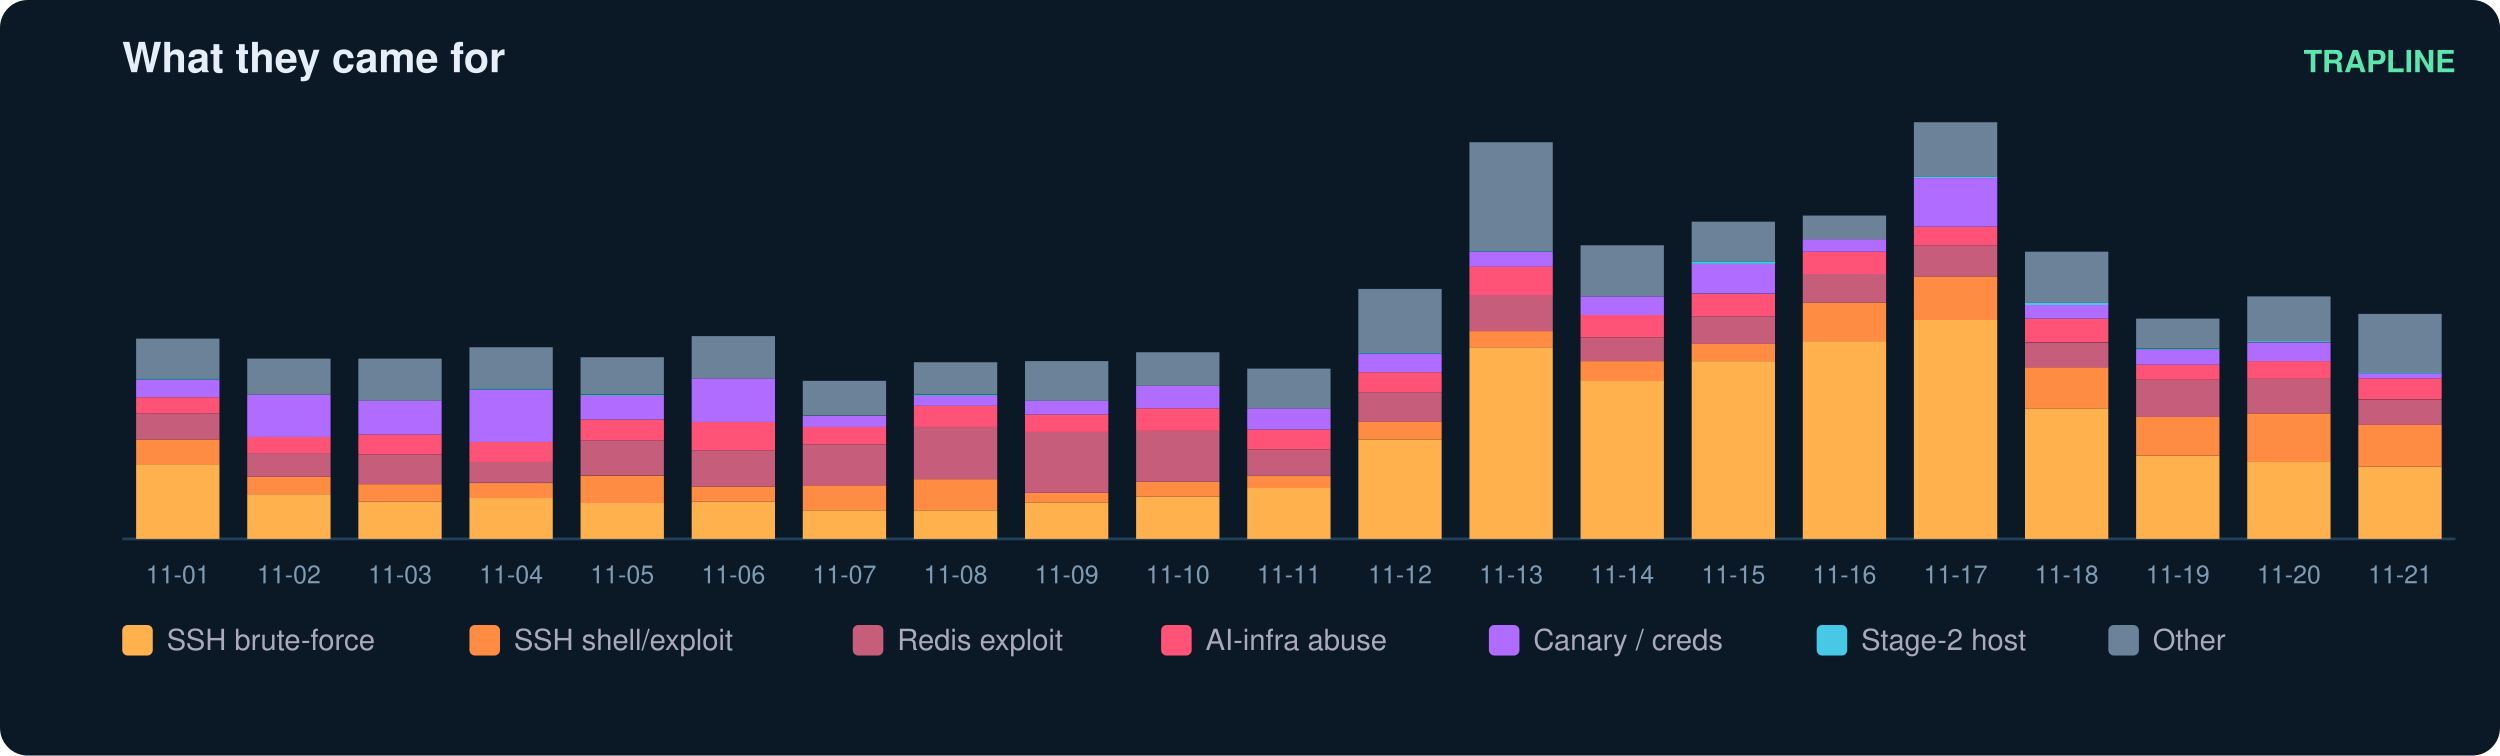
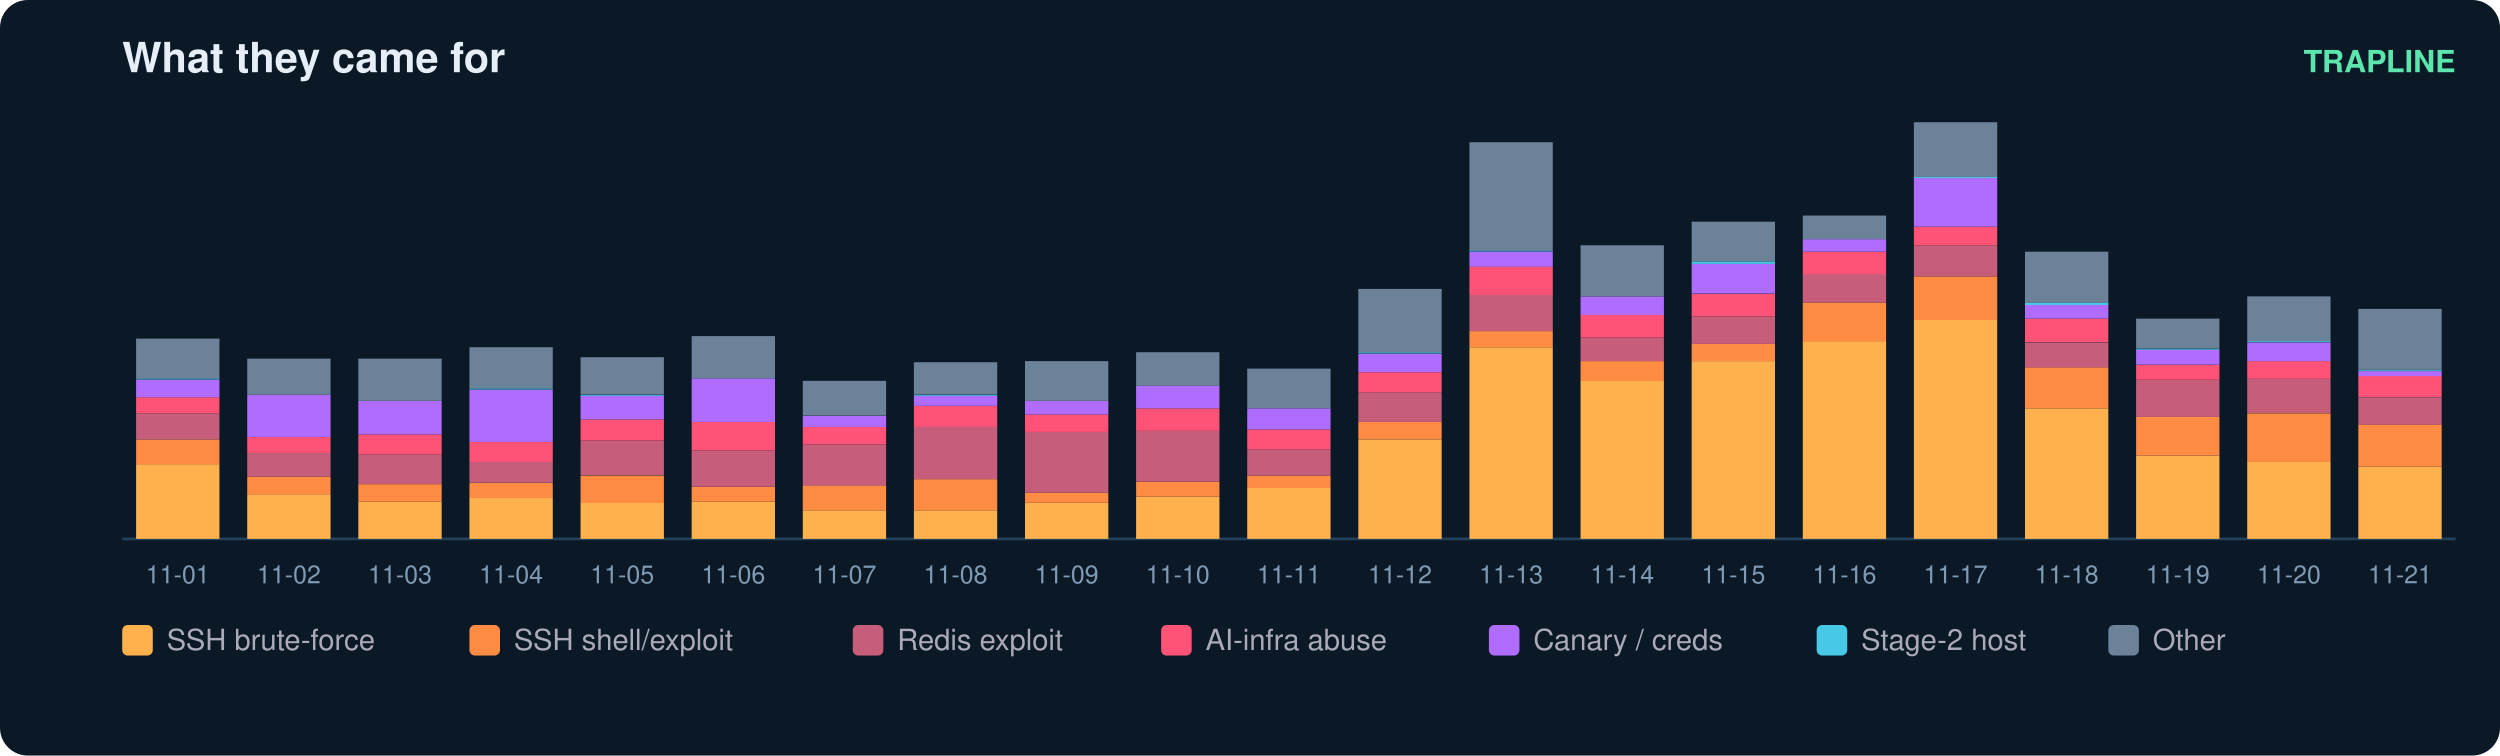
<svg xmlns="http://www.w3.org/2000/svg" width="900" height="272" viewBox="0 0 900 272" font-family="ui-sans-serif,Segoe UI,Helvetica,Arial">
  <rect width="900" height="272" rx="10" fill="#0b1826" />
  <text x="44" y="26" fill="#e6eff7" font-size="15" font-weight="700">What they came for</text>
  <text x="884" y="26" fill="#5ce6ad" font-size="11" text-anchor="end" font-weight="600">TRAPLINE</text>
  <line x1="44" y1="194" x2="884" y2="194" stroke="#22415a" />
  <rect x="49" y="167.1" width="30" height="26.9" fill="#ffb14e" />
  <rect x="49" y="158.2" width="30" height="9.0" fill="#ff8c42" />
  <rect x="49" y="148.8" width="30" height="9.4" fill="#c65d7b" />
  <rect x="49" y="143.0" width="30" height="5.8" fill="#ff5277" />
  <rect x="49" y="136.7" width="30" height="6.3" fill="#b06cff" />
  <rect x="49" y="136.2" width="30" height="0.4" fill="#46c8e6" />
  <rect x="49" y="121.9" width="30" height="14.3" fill="#6b8299" />
  <text x="64.0" y="210.0" fill="#7f9bb3" font-size="9" text-anchor="middle">11-01</text>
  <rect x="89" y="177.9" width="30" height="16.1" fill="#ffb14e" />
  <rect x="89" y="171.6" width="30" height="6.3" fill="#ff8c42" />
  <rect x="89" y="163.1" width="30" height="8.5" fill="#c65d7b" />
  <rect x="89" y="157.3" width="30" height="5.8" fill="#ff5277" />
  <rect x="89" y="142.1" width="30" height="15.2" fill="#b06cff" />
  <rect x="89" y="129.1" width="30" height="13.0" fill="#6b8299" />
  <text x="104.0" y="210.0" fill="#7f9bb3" font-size="9" text-anchor="middle">11-02</text>
  <rect x="129" y="180.6" width="30" height="13.4" fill="#ffb14e" />
  <rect x="129" y="174.3" width="30" height="6.3" fill="#ff8c42" />
  <rect x="129" y="163.6" width="30" height="10.7" fill="#c65d7b" />
  <rect x="129" y="156.4" width="30" height="7.2" fill="#ff5277" />
  <rect x="129" y="144.3" width="30" height="12.1" fill="#b06cff" />
  <rect x="129" y="129.1" width="30" height="15.2" fill="#6b8299" />
  <text x="144.0" y="210.0" fill="#7f9bb3" font-size="9" text-anchor="middle">11-03</text>
  <rect x="169" y="179.2" width="30" height="14.8" fill="#ffb14e" />
  <rect x="169" y="173.9" width="30" height="5.4" fill="#ff8c42" />
  <rect x="169" y="166.2" width="30" height="7.6" fill="#c65d7b" />
  <rect x="169" y="159.1" width="30" height="7.2" fill="#ff5277" />
  <rect x="169" y="140.3" width="30" height="18.8" fill="#b06cff" />
  <rect x="169" y="139.8" width="30" height="0.4" fill="#46c8e6" />
  <rect x="169" y="125.0" width="30" height="14.8" fill="#6b8299" />
  <text x="184.0" y="210.0" fill="#7f9bb3" font-size="9" text-anchor="middle">11-04</text>
  <rect x="209" y="181.0" width="30" height="13.0" fill="#ffb14e" />
  <rect x="209" y="171.2" width="30" height="9.9" fill="#ff8c42" />
  <rect x="209" y="158.6" width="30" height="12.5" fill="#c65d7b" />
  <rect x="209" y="151.0" width="30" height="7.6" fill="#ff5277" />
  <rect x="209" y="142.5" width="30" height="8.5" fill="#b06cff" />
  <rect x="209" y="142.1" width="30" height="0.4" fill="#46c8e6" />
  <rect x="209" y="128.6" width="30" height="13.4" fill="#6b8299" />
  <text x="224.0" y="210.0" fill="#7f9bb3" font-size="9" text-anchor="middle">11-05</text>
  <rect x="249" y="180.6" width="30" height="13.4" fill="#ffb14e" />
  <rect x="249" y="175.2" width="30" height="5.4" fill="#ff8c42" />
  <rect x="249" y="162.2" width="30" height="13.0" fill="#c65d7b" />
  <rect x="249" y="151.9" width="30" height="10.3" fill="#ff5277" />
  <rect x="249" y="136.2" width="30" height="15.7" fill="#b06cff" />
  <rect x="249" y="121.0" width="30" height="15.2" fill="#6b8299" />
  <text x="264.0" y="210.0" fill="#7f9bb3" font-size="9" text-anchor="middle">11-06</text>
  <rect x="289" y="183.7" width="30" height="10.3" fill="#ffb14e" />
  <rect x="289" y="174.7" width="30" height="9.0" fill="#ff8c42" />
  <rect x="289" y="160.0" width="30" height="14.8" fill="#c65d7b" />
  <rect x="289" y="153.7" width="30" height="6.3" fill="#ff5277" />
  <rect x="289" y="149.7" width="30" height="4.0" fill="#b06cff" />
  <rect x="289" y="137.1" width="30" height="12.5" fill="#6b8299" />
  <text x="304.0" y="210.0" fill="#7f9bb3" font-size="9" text-anchor="middle">11-07</text>
  <rect x="329" y="183.7" width="30" height="10.3" fill="#ffb14e" />
  <rect x="329" y="172.5" width="30" height="11.2" fill="#ff8c42" />
  <rect x="329" y="153.7" width="30" height="18.8" fill="#c65d7b" />
  <rect x="329" y="146.1" width="30" height="7.6" fill="#ff5277" />
  <rect x="329" y="142.5" width="30" height="3.6" fill="#b06cff" />
  <rect x="329" y="142.1" width="30" height="0.4" fill="#46c8e6" />
  <rect x="329" y="130.4" width="30" height="11.6" fill="#6b8299" />
  <text x="344.0" y="210.0" fill="#7f9bb3" font-size="9" text-anchor="middle">11-08</text>
  <rect x="369" y="181.0" width="30" height="13.0" fill="#ffb14e" />
  <rect x="369" y="177.4" width="30" height="3.6" fill="#ff8c42" />
  <rect x="369" y="155.5" width="30" height="21.9" fill="#c65d7b" />
  <rect x="369" y="149.2" width="30" height="6.3" fill="#ff5277" />
  <rect x="369" y="144.3" width="30" height="4.9" fill="#b06cff" />
  <rect x="369" y="130.0" width="30" height="14.3" fill="#6b8299" />
  <text x="384.0" y="210.0" fill="#7f9bb3" font-size="9" text-anchor="middle">11-09</text>
  <rect x="409" y="178.8" width="30" height="15.2" fill="#ffb14e" />
  <rect x="409" y="173.4" width="30" height="5.4" fill="#ff8c42" />
  <rect x="409" y="155.0" width="30" height="18.4" fill="#c65d7b" />
  <rect x="409" y="147.0" width="30" height="8.1" fill="#ff5277" />
  <rect x="409" y="138.9" width="30" height="8.1" fill="#b06cff" />
  <rect x="409" y="126.8" width="30" height="12.1" fill="#6b8299" />
  <text x="424.0" y="210.0" fill="#7f9bb3" font-size="9" text-anchor="middle">11-10</text>
  <rect x="449" y="175.6" width="30" height="18.4" fill="#ffb14e" />
  <rect x="449" y="171.2" width="30" height="4.5" fill="#ff8c42" />
  <rect x="449" y="161.8" width="30" height="9.4" fill="#c65d7b" />
  <rect x="449" y="154.6" width="30" height="7.2" fill="#ff5277" />
  <rect x="449" y="147.0" width="30" height="7.6" fill="#b06cff" />
  <rect x="449" y="132.7" width="30" height="14.3" fill="#6b8299" />
  <text x="464.0" y="210.0" fill="#7f9bb3" font-size="9" text-anchor="middle">11-11</text>
  <rect x="489" y="158.2" width="30" height="35.8" fill="#ffb14e" />
  <rect x="489" y="151.9" width="30" height="6.3" fill="#ff8c42" />
  <rect x="489" y="141.2" width="30" height="10.7" fill="#c65d7b" />
  <rect x="489" y="134.0" width="30" height="7.2" fill="#ff5277" />
  <rect x="489" y="127.3" width="30" height="6.7" fill="#b06cff" />
  <rect x="489" y="126.8" width="30" height="0.4" fill="#46c8e6" />
  <rect x="489" y="104.0" width="30" height="22.8" fill="#6b8299" />
  <text x="504.0" y="210.0" fill="#7f9bb3" font-size="9" text-anchor="middle">11-12</text>
  <rect x="529" y="125.0" width="30" height="69.0" fill="#ffb14e" />
  <rect x="529" y="119.2" width="30" height="5.8" fill="#ff8c42" />
  <rect x="529" y="106.2" width="30" height="13.0" fill="#c65d7b" />
  <rect x="529" y="95.9" width="30" height="10.3" fill="#ff5277" />
  <rect x="529" y="90.6" width="30" height="5.4" fill="#b06cff" />
  <rect x="529" y="90.1" width="30" height="0.4" fill="#46c8e6" />
  <rect x="529" y="51.2" width="30" height="39.0" fill="#6b8299" />
  <text x="544.0" y="210.0" fill="#7f9bb3" font-size="9" text-anchor="middle">11-13</text>
  <rect x="569" y="137.1" width="30" height="56.9" fill="#ffb14e" />
  <rect x="569" y="130.0" width="30" height="7.2" fill="#ff8c42" />
  <rect x="569" y="121.5" width="30" height="8.5" fill="#c65d7b" />
  <rect x="569" y="113.4" width="30" height="8.1" fill="#ff5277" />
  <rect x="569" y="106.7" width="30" height="6.7" fill="#b06cff" />
  <rect x="569" y="88.3" width="30" height="18.4" fill="#6b8299" />
  <text x="584.0" y="210.0" fill="#7f9bb3" font-size="9" text-anchor="middle">11-14</text>
  <rect x="609" y="130.0" width="30" height="64.0" fill="#ffb14e" />
  <rect x="609" y="123.7" width="30" height="6.3" fill="#ff8c42" />
  <rect x="609" y="113.9" width="30" height="9.9" fill="#c65d7b" />
  <rect x="609" y="105.8" width="30" height="8.1" fill="#ff5277" />
  <rect x="609" y="95.0" width="30" height="10.7" fill="#b06cff" />
  <rect x="609" y="94.1" width="30" height="0.9" fill="#46c8e6" />
  <rect x="609" y="79.8" width="30" height="14.3" fill="#6b8299" />
  <text x="624.0" y="210.0" fill="#7f9bb3" font-size="9" text-anchor="middle">11-15</text>
  <rect x="649" y="122.8" width="30" height="71.2" fill="#ffb14e" />
  <rect x="649" y="108.9" width="30" height="13.9" fill="#ff8c42" />
  <rect x="649" y="98.6" width="30" height="10.3" fill="#c65d7b" />
  <rect x="649" y="90.6" width="30" height="8.1" fill="#ff5277" />
  <rect x="649" y="86.1" width="30" height="4.5" fill="#b06cff" />
  <rect x="649" y="77.6" width="30" height="8.5" fill="#6b8299" />
  <text x="664.0" y="210.0" fill="#7f9bb3" font-size="9" text-anchor="middle">11-16</text>
  <rect x="689" y="115.2" width="30" height="78.8" fill="#ffb14e" />
  <rect x="689" y="99.5" width="30" height="15.7" fill="#ff8c42" />
  <rect x="689" y="88.3" width="30" height="11.2" fill="#c65d7b" />
  <rect x="689" y="81.6" width="30" height="6.7" fill="#ff5277" />
  <rect x="689" y="64.1" width="30" height="17.5" fill="#b06cff" />
  <rect x="689" y="63.7" width="30" height="0.4" fill="#46c8e6" />
  <rect x="689" y="44.0" width="30" height="19.7" fill="#6b8299" />
  <text x="704.0" y="210.0" fill="#7f9bb3" font-size="9" text-anchor="middle">11-17</text>
  <rect x="729" y="147.0" width="30" height="47.0" fill="#ffb14e" />
  <rect x="729" y="132.2" width="30" height="14.8" fill="#ff8c42" />
  <rect x="729" y="123.3" width="30" height="9.0" fill="#c65d7b" />
  <rect x="729" y="114.7" width="30" height="8.5" fill="#ff5277" />
  <rect x="729" y="109.8" width="30" height="4.9" fill="#b06cff" />
  <rect x="729" y="108.9" width="30" height="0.9" fill="#46c8e6" />
  <rect x="729" y="90.6" width="30" height="18.4" fill="#6b8299" />
  <text x="744.0" y="210.0" fill="#7f9bb3" font-size="9" text-anchor="middle">11-18</text>
  <rect x="769" y="164.0" width="30" height="30.0" fill="#ffb14e" />
  <rect x="769" y="150.1" width="30" height="13.9" fill="#ff8c42" />
  <rect x="769" y="136.7" width="30" height="13.4" fill="#c65d7b" />
  <rect x="769" y="131.3" width="30" height="5.4" fill="#ff5277" />
  <rect x="769" y="125.9" width="30" height="5.4" fill="#b06cff" />
  <rect x="769" y="125.5" width="30" height="0.4" fill="#46c8e6" />
  <rect x="769" y="114.7" width="30" height="10.7" fill="#6b8299" />
  <text x="784.0" y="210.0" fill="#7f9bb3" font-size="9" text-anchor="middle">11-19</text>
  <rect x="809" y="166.2" width="30" height="27.8" fill="#ffb14e" />
  <rect x="809" y="148.8" width="30" height="17.5" fill="#ff8c42" />
  <rect x="809" y="136.2" width="30" height="12.5" fill="#c65d7b" />
  <rect x="809" y="130.0" width="30" height="6.3" fill="#ff5277" />
  <rect x="809" y="123.3" width="30" height="6.7" fill="#b06cff" />
  <rect x="809" y="122.8" width="30" height="0.4" fill="#46c8e6" />
  <rect x="809" y="106.7" width="30" height="16.1" fill="#6b8299" />
  <text x="824.0" y="210.0" fill="#7f9bb3" font-size="9" text-anchor="middle">11-20</text>
  <rect x="849" y="168.0" width="30" height="26.0" fill="#ffb14e" />
  <rect x="849" y="152.8" width="30" height="15.2" fill="#ff8c42" />
-   <rect x="849" y="143.9" width="30" height="9.0" fill="#c65d7b" />
-   <rect x="849" y="136.2" width="30" height="7.6" fill="#ff5277" />
-   <rect x="849" y="134.4" width="30" height="1.8" fill="#b06cff" />
-   <rect x="849" y="134.0" width="30" height="0.4" fill="#46c8e6" />
-   <rect x="849" y="113.0" width="30" height="21.0" fill="#6b8299" />
+   <rect x="849" y="143.0" width="30" height="9.9" fill="#c65d7b" />
+   <rect x="849" y="135.3" width="30" height="7.6" fill="#ff5277" />
+   <rect x="849" y="133.6" width="30" height="1.8" fill="#b06cff" />
+   <rect x="849" y="133.1" width="30" height="0.4" fill="#46c8e6" />
+   <rect x="849" y="111.2" width="30" height="21.9" fill="#6b8299" />
  <text x="864.0" y="210.0" fill="#7f9bb3" font-size="9" text-anchor="middle">11-21</text>
  <rect x="44" y="225" width="11" height="11" rx="2" fill="#ffb14e" />
  <text x="60" y="234" fill="#aab" font-size="10.5">SSH brute-force</text>
  <rect x="169" y="225" width="11" height="11" rx="2" fill="#ff8c42" />
  <text x="185" y="234" fill="#aab" font-size="10.5">SSH shell/exploit</text>
  <rect x="307" y="225" width="11" height="11" rx="2" fill="#c65d7b" />
  <text x="323" y="234" fill="#aab" font-size="10.5">Redis exploit</text>
  <rect x="418" y="225" width="11" height="11" rx="2" fill="#ff5277" />
  <text x="434" y="234" fill="#aab" font-size="10.5">AI-infra abuse</text>
  <rect x="536" y="225" width="11" height="11" rx="2" fill="#b06cff" />
  <text x="552" y="234" fill="#aab" font-size="10.5">Canary / creds</text>
  <rect x="654" y="225" width="11" height="11" rx="2" fill="#46c8e6" />
  <text x="670" y="234" fill="#aab" font-size="10.5">Stage-2 host</text>
  <rect x="759" y="225" width="11" height="11" rx="2" fill="#6b8299" />
  <text x="775" y="234" fill="#aab" font-size="10.5">Other</text>
</svg>
